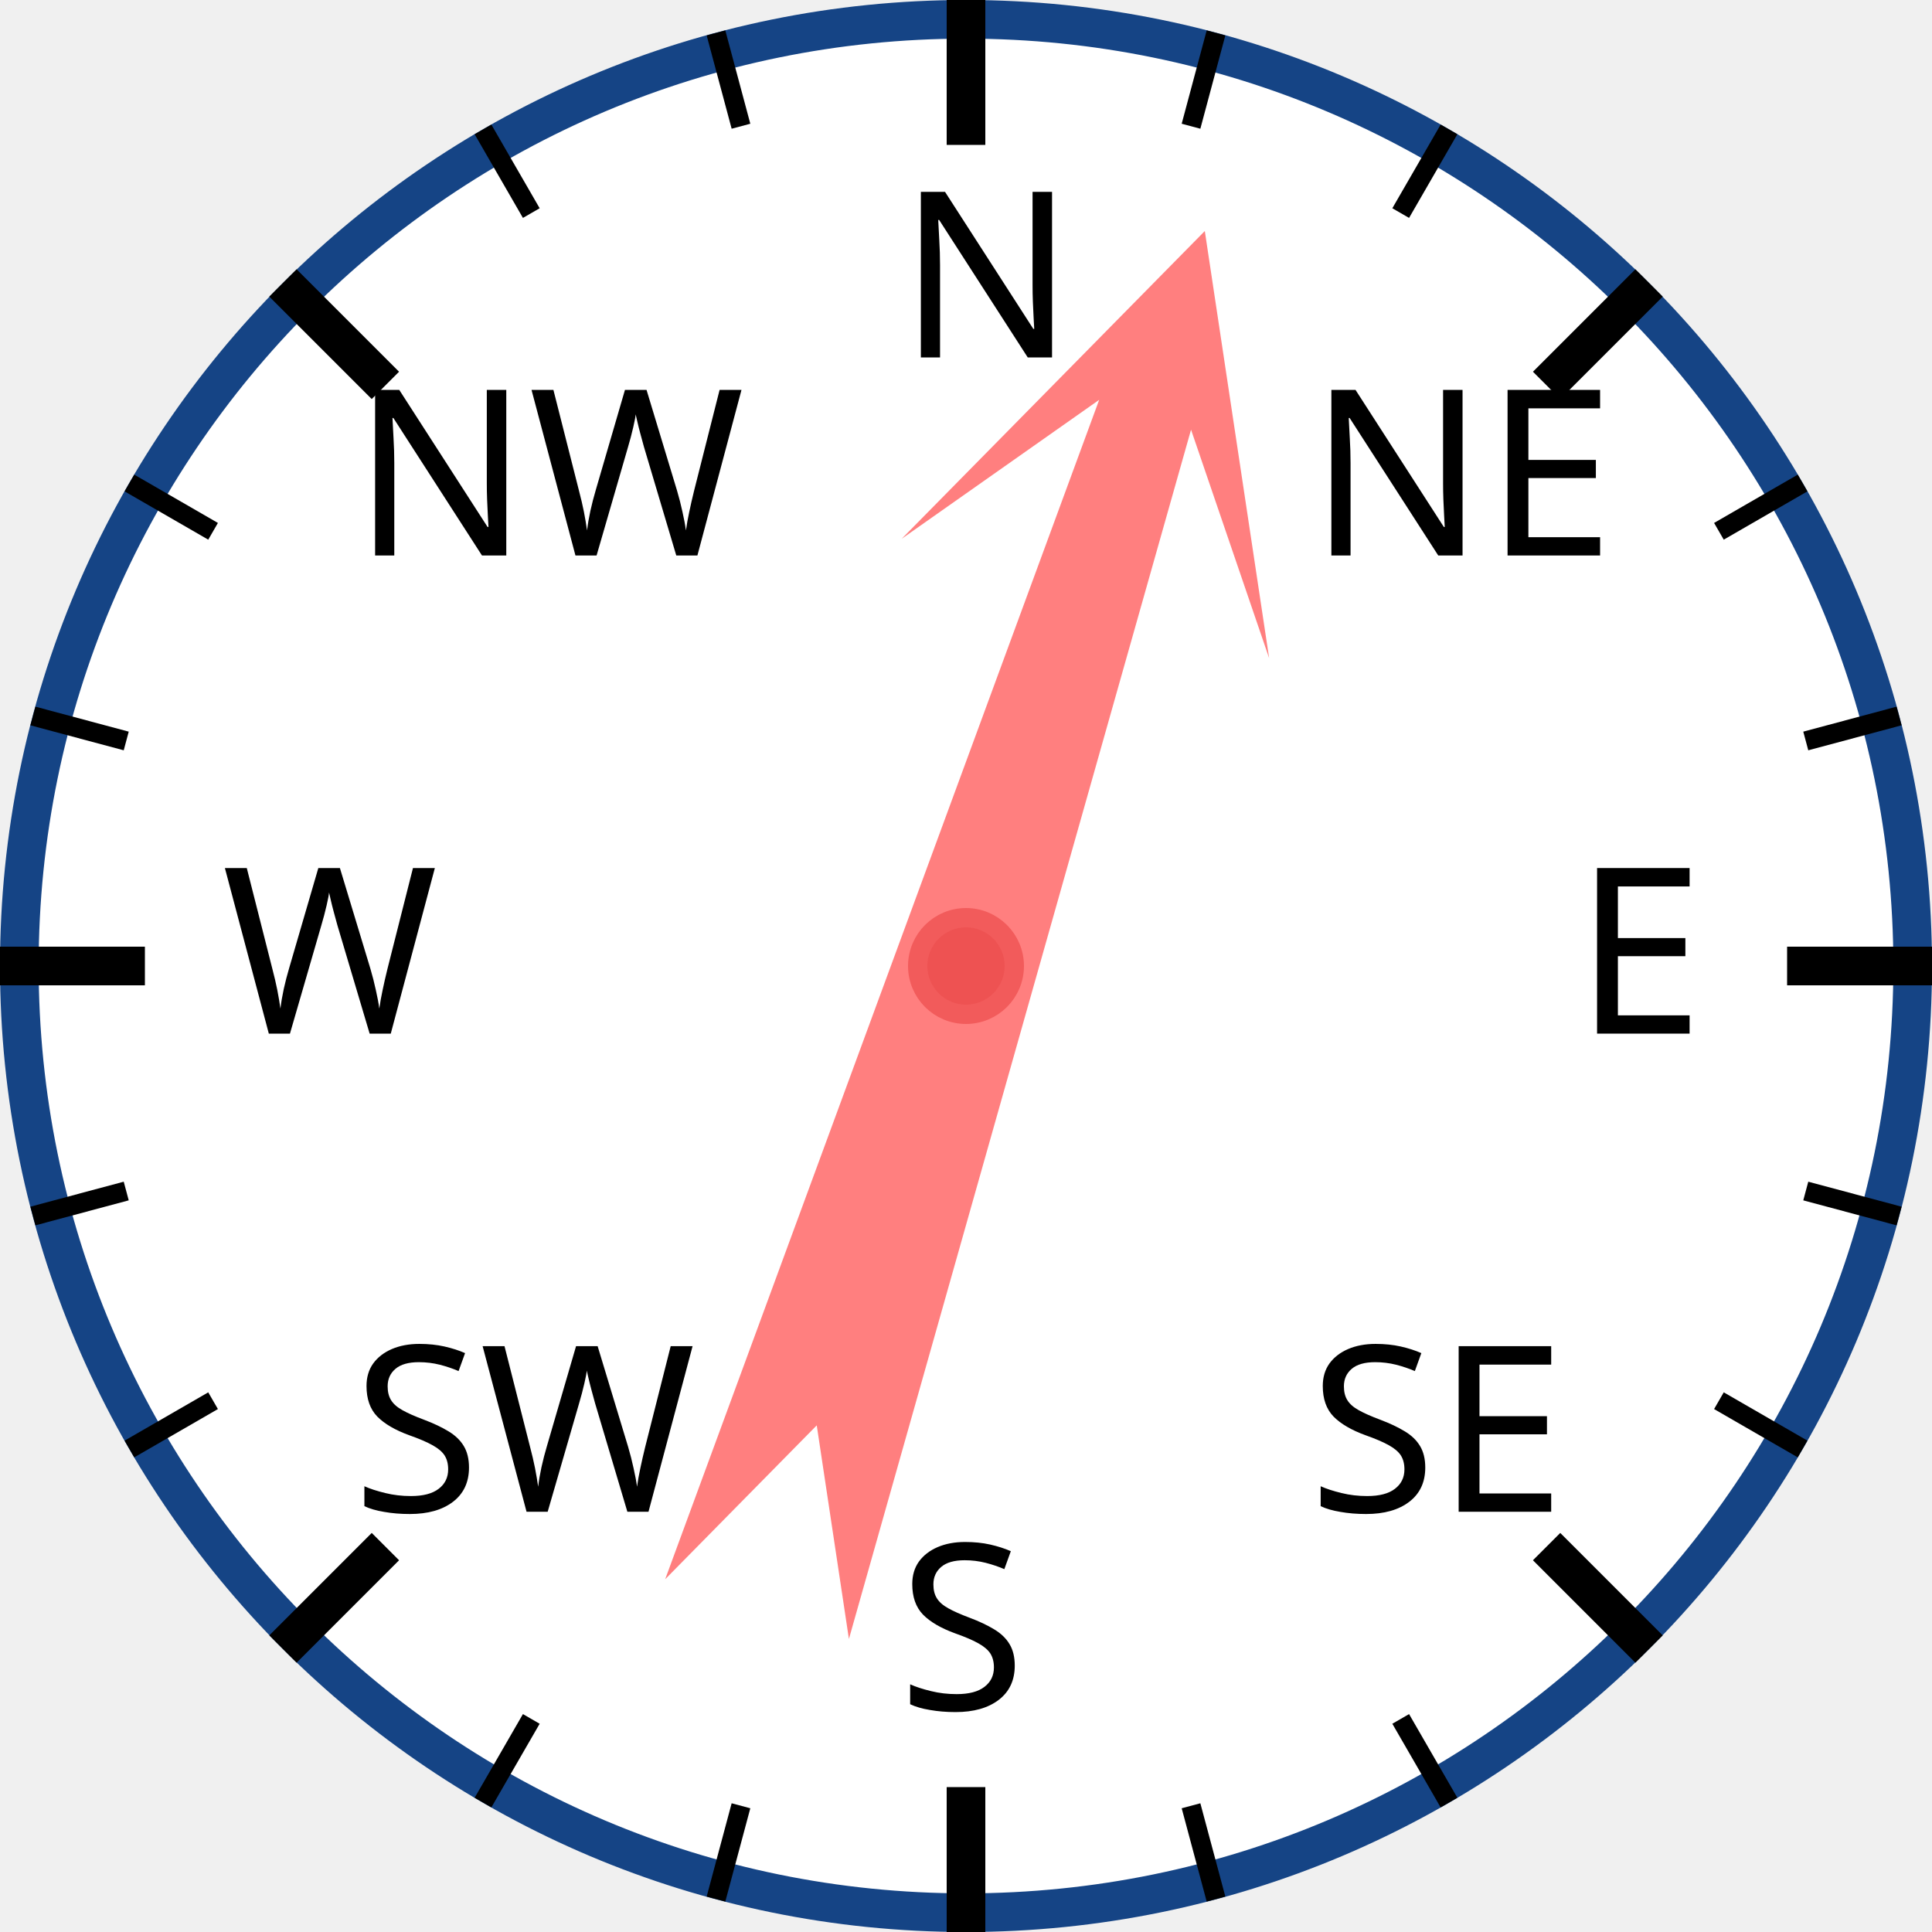
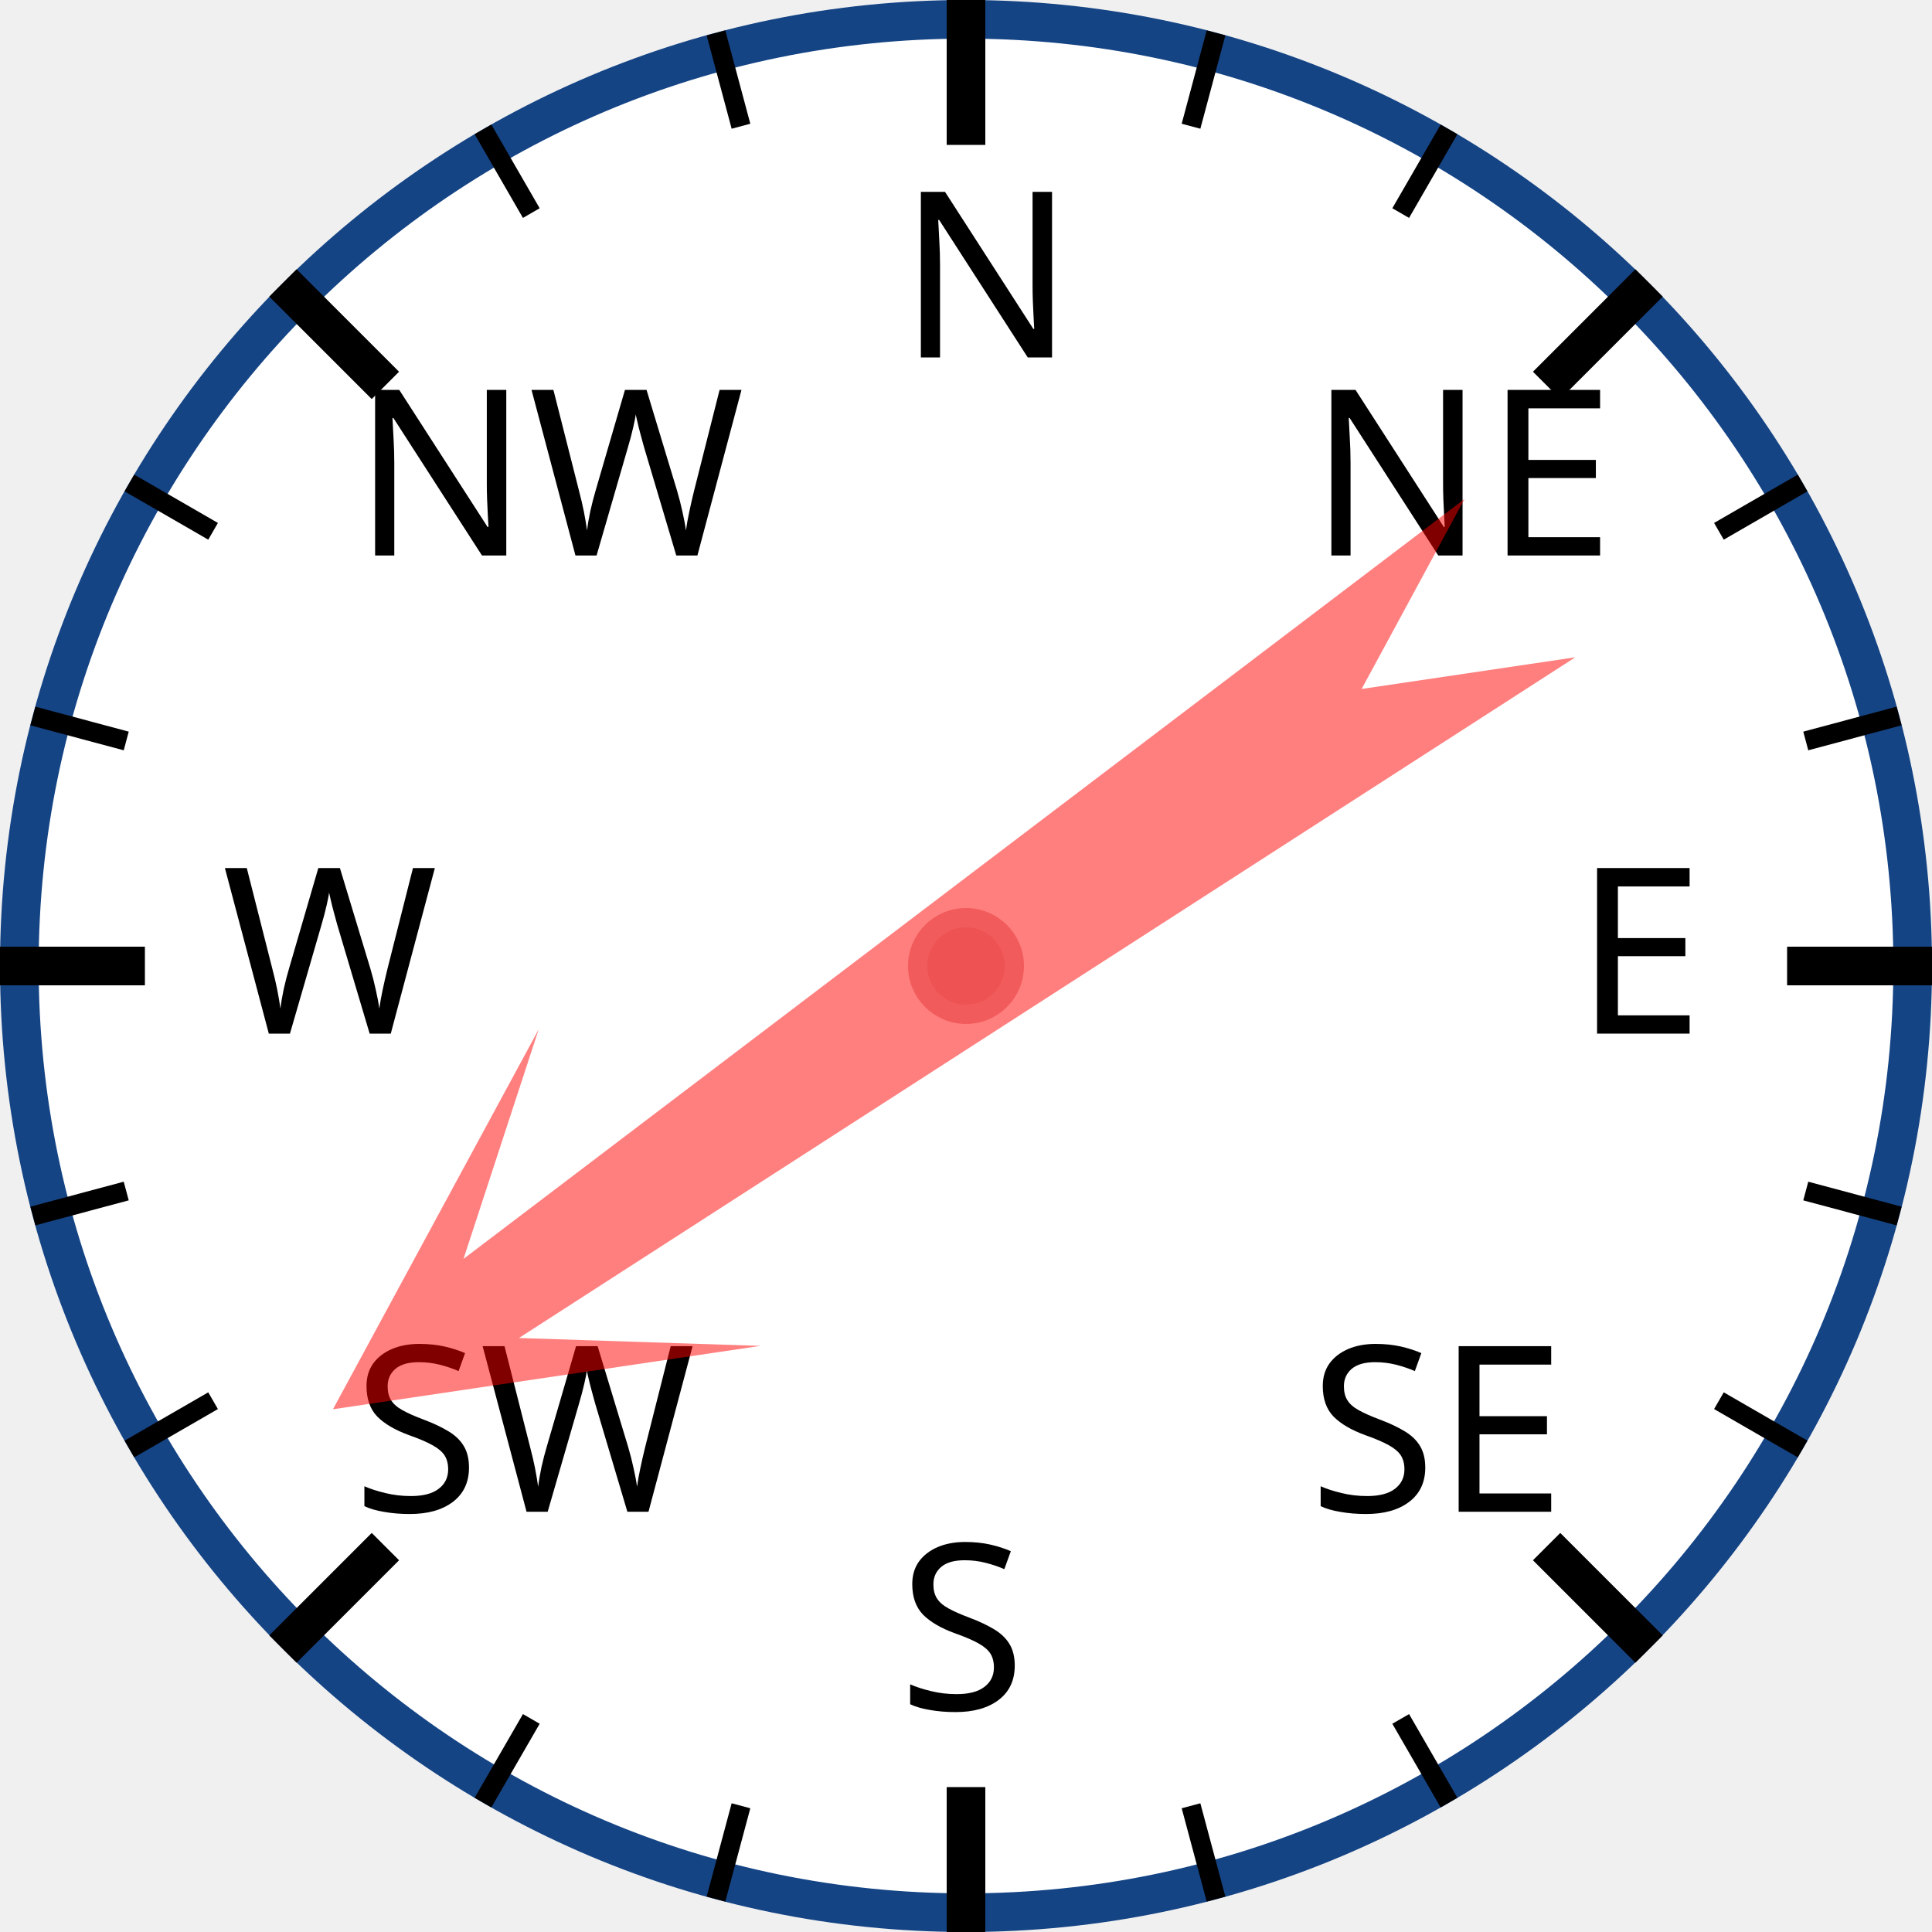
<svg xmlns="http://www.w3.org/2000/svg" width="120px" height="120px" viewBox="0 0 200 200">
  <circle cx="100" cy="100" r="98" style="fill: white; stroke: #154485; stroke-width: 4;" />
  <text x="93.0" y="37.0" style="font-family: sans-serif; font-size: 18pt;">N</text>
  <line x1="100.0" y1="0.0" x2="100.0" y2="15.0" style="stroke: black; stroke-width: 4;" />
  <line x1="74.118" y1="3.407" x2="76.706" y2="13.067" style="stroke: black; stroke-width: 2;" />
  <line x1="50" y1="13.397" x2="55" y2="22.058" style="stroke: black; stroke-width: 2;" />
  <text x="36.503" y="57.503" style="font-family: sans-serif; font-size: 18pt;">NW</text>
  <line x1="29.289" y1="29.289" x2="39.896" y2="39.896" style="stroke: black; stroke-width: 4;" />
  <line x1="13.397" y1="50" x2="22.058" y2="55" style="stroke: black; stroke-width: 2;" />
  <line x1="3.407" y1="74.118" x2="13.067" y2="76.706" style="stroke: black; stroke-width: 2;" />
  <text x="23.0" y="107.0" style="font-family: sans-serif; font-size: 18pt;">W</text>
  <line x1="0.0" y1="100.0" x2="15.0" y2="100.0" style="stroke: black; stroke-width: 4;" />
  <line x1="3.407" y1="125.882" x2="13.067" y2="123.294" style="stroke: black; stroke-width: 2;" />
  <line x1="13.397" y1="150" x2="22.058" y2="145" style="stroke: black; stroke-width: 2;" />
  <text x="36.503" y="156.497" style="font-family: sans-serif; font-size: 18pt;">SW</text>
  <line x1="29.289" y1="170.711" x2="39.896" y2="160.104" style="stroke: black; stroke-width: 4;" />
  <line x1="50" y1="186.603" x2="55" y2="177.942" style="stroke: black; stroke-width: 2;" />
  <line x1="74.118" y1="196.593" x2="76.706" y2="186.933" style="stroke: black; stroke-width: 2;" />
  <text x="93" y="177.0" style="font-family: sans-serif; font-size: 18pt;">S</text>
  <line x1="100" y1="200.0" x2="100" y2="185.0" style="stroke: black; stroke-width: 4;" />
  <line x1="125.882" y1="196.593" x2="123.294" y2="186.933" style="stroke: black; stroke-width: 2;" />
  <line x1="150.0" y1="186.603" x2="145.0" y2="177.942" style="stroke: black; stroke-width: 2;" />
  <text x="135.497" y="156.497" style="font-family: sans-serif; font-size: 18pt;">SE</text>
  <line x1="170.711" y1="170.711" x2="160.104" y2="160.104" style="stroke: black; stroke-width: 4;" />
  <line x1="186.603" y1="150" x2="177.942" y2="145" style="stroke: black; stroke-width: 2;" />
  <line x1="196.593" y1="125.882" x2="186.933" y2="123.294" style="stroke: black; stroke-width: 2;" />
  <text x="163.0" y="107" style="font-family: sans-serif; font-size: 18pt;">E</text>
  <line x1="200.0" y1="100" x2="185.0" y2="100" style="stroke: black; stroke-width: 4;" />
  <line x1="196.593" y1="74.118" x2="186.933" y2="76.706" style="stroke: black; stroke-width: 2;" />
  <line x1="186.603" y1="50" x2="177.942" y2="55" style="stroke: black; stroke-width: 2;" />
  <text x="135.497" y="57.503" style="font-family: sans-serif; font-size: 18pt;">NE</text>
  <line x1="170.711" y1="29.289" x2="160.104" y2="39.896" style="stroke: black; stroke-width: 4;" />
  <line x1="150" y1="13.397" x2="145" y2="22.058" style="stroke: black; stroke-width: 2;" />
  <line x1="125.882" y1="3.407" x2="123.294" y2="13.067" style="stroke: black; stroke-width: 2;" />
-   <polygon points="100 20 120 60 105 40 110 170 100 150 90 170 95 40 80 60" style="fill: red; fill-opacity: 0.5;" transform="rotate(18,100,100)" />
+   <polygon points="100 20 120 60 105 40 110 170 100 150 90 170 95 40 80 60" style="fill: red; fill-opacity: 0.5;" transform="rotate(235,100,100)" />
  <circle cx="100" cy="100" r="5" style="fill: #EE5252; stroke: #F25B5B; stroke-width: 2;" />
</svg>
